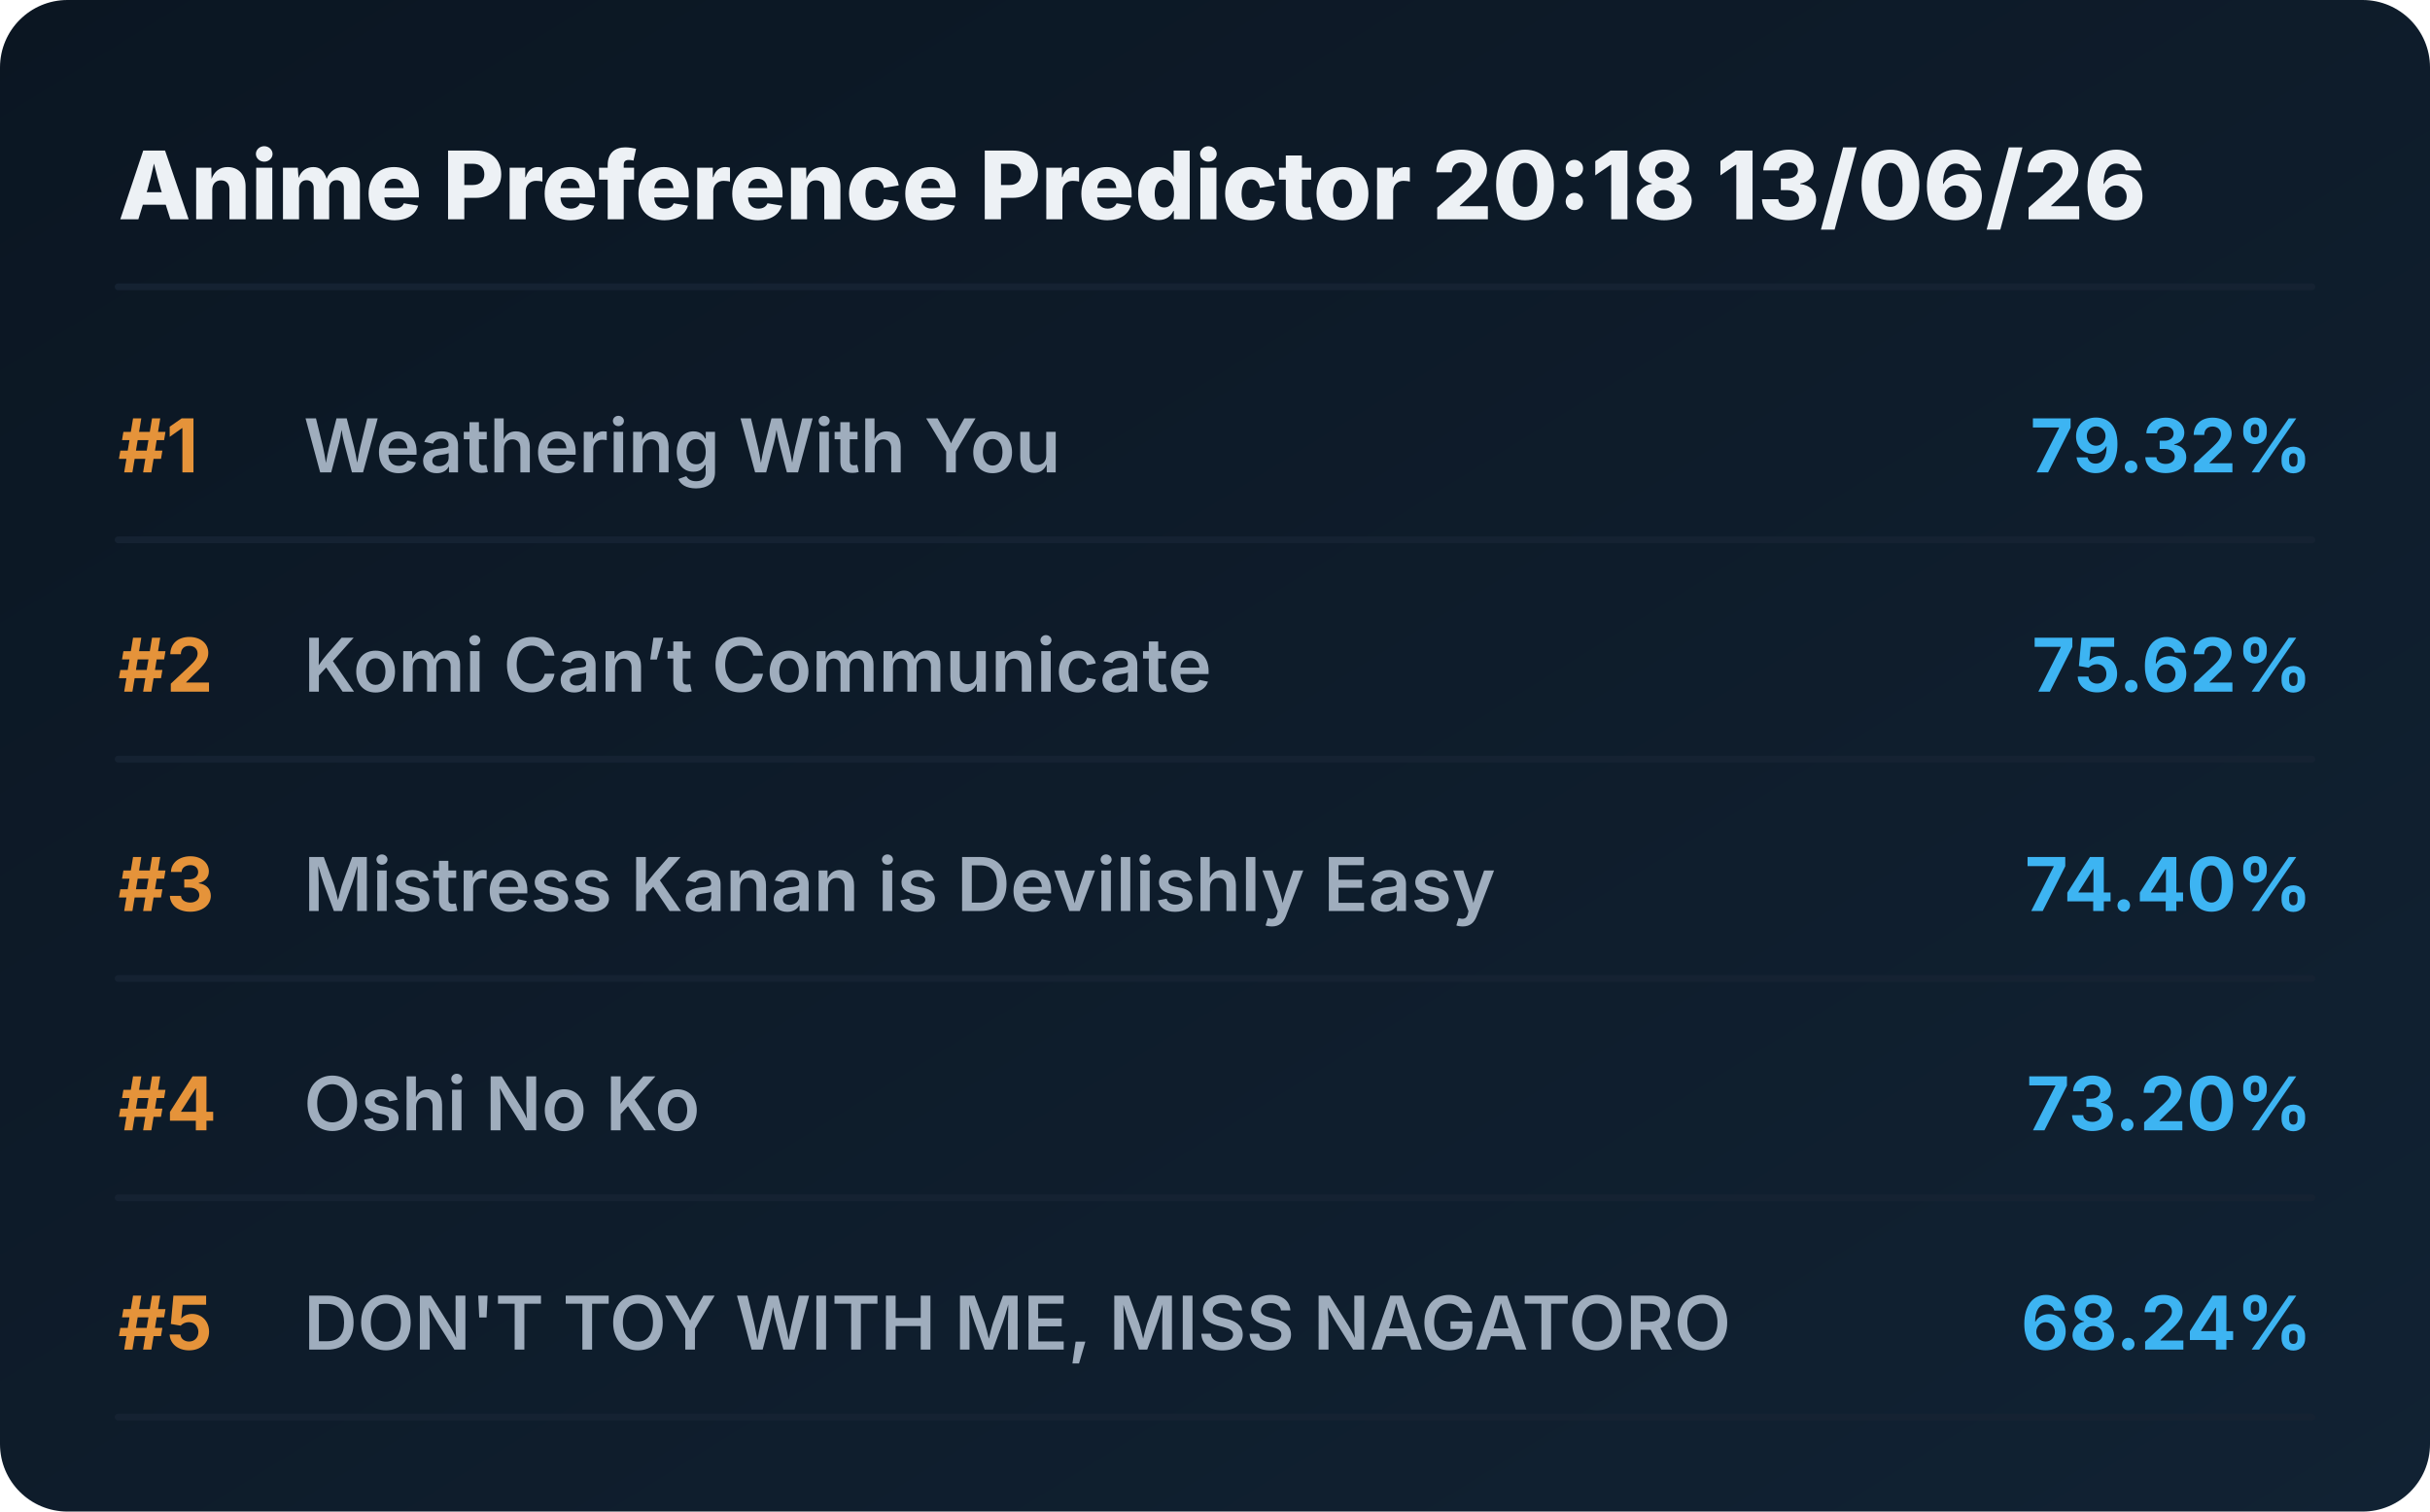
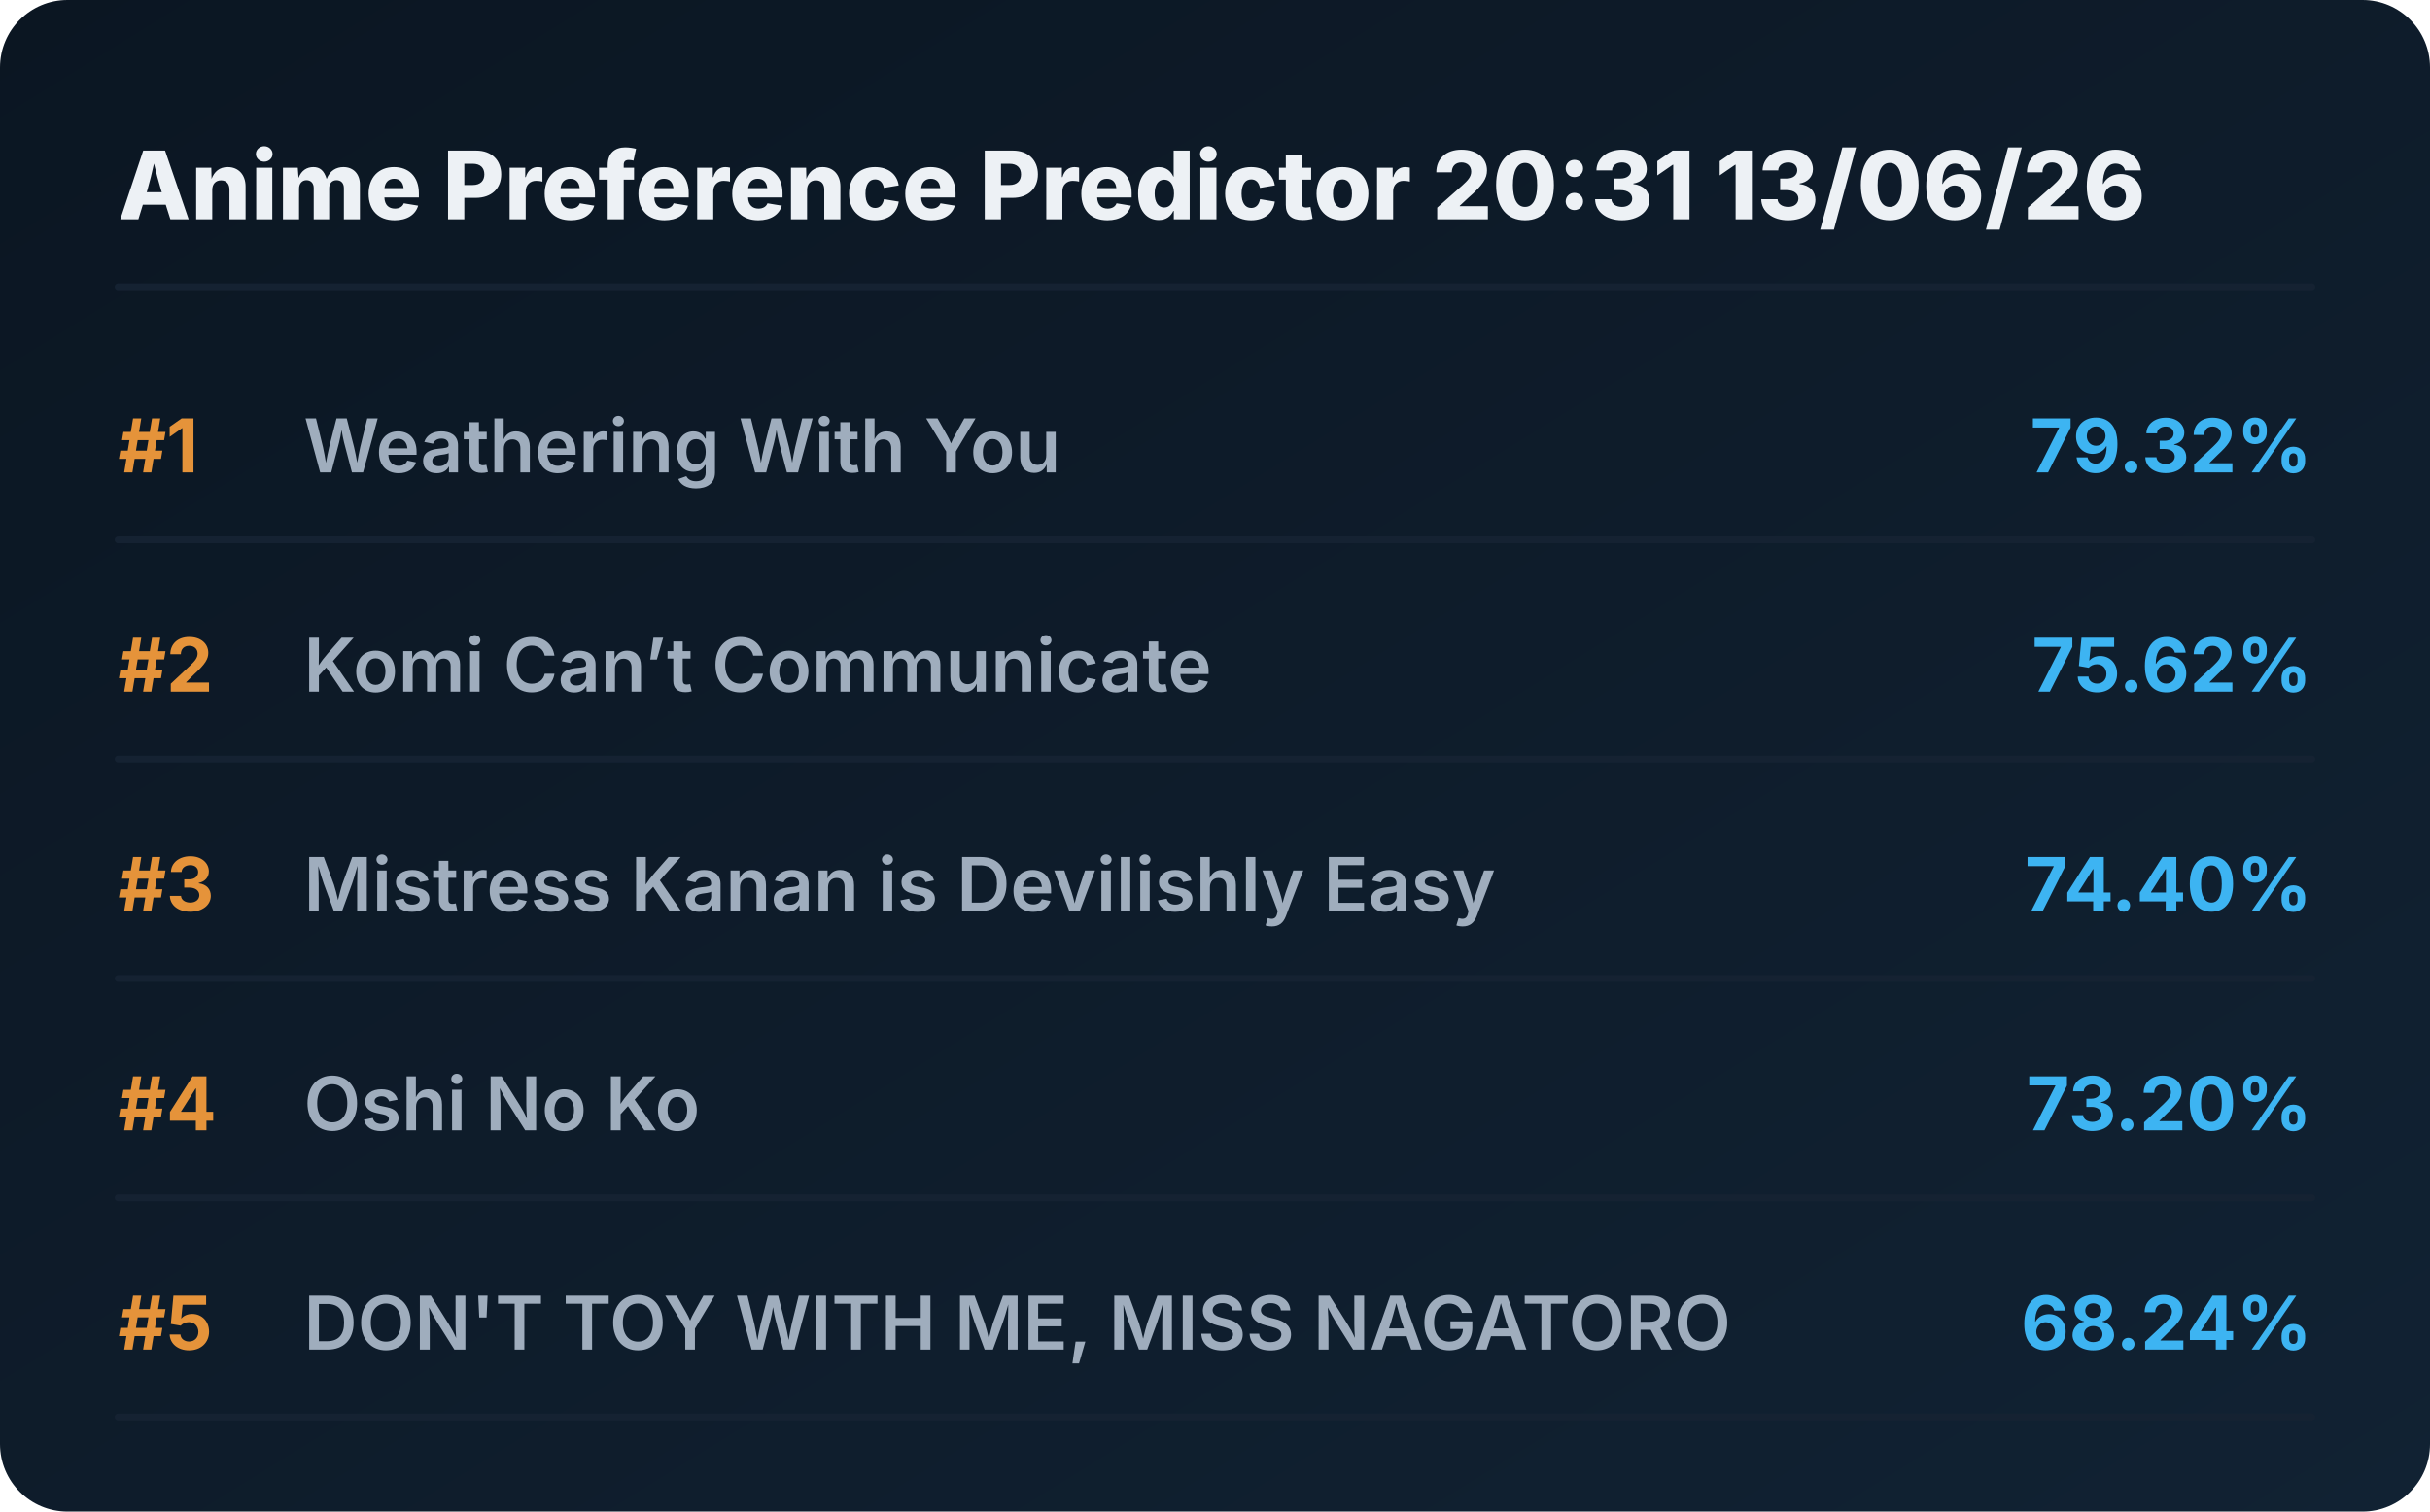
<svg xmlns="http://www.w3.org/2000/svg" viewBox="0 0 720 448" preserveAspectRatio="xMidYMid meet" style="width: 100%; height: auto; max-width: 720px;">
  <defs>
    <linearGradient id="boxGrad" x1="0%" y1="0%" x2="100%" y2="100%">
      <stop offset="0%" stop-color="#0b1622" />
      <stop offset="100%" stop-color="#112233" />
    </linearGradient>
    <clipPath id="titleClip">
      <rect x="90" y="0" width="510" height="100%" />
    </clipPath>
  </defs>
  <style>
    .bg { fill: url(#boxGrad); rx: 20px; }
    .header { font-family: 'Overpass', 'Inter', system-ui, sans-serif; font-weight: 800; font-size: 28px; fill: #edf1f5; }
    .rank { font-family: 'Overpass', 'Inter', system-ui, sans-serif; font-weight: 700; font-size: 22px; fill: #e5933a; }
    .title { font-family: 'Overpass', 'Inter', system-ui, sans-serif; font-weight: 600; font-size: 22px; fill: #9fadbd; }
    .score { font-family: 'Overpass', 'Inter', system-ui, sans-serif; font-weight: 700; font-size: 22px; fill: #3db4f2; }
    .line { stroke: #152232; stroke-width: 2; stroke-linecap: round; }
  </style>
  <rect class="bg" width="720" height="448" />
-   <text x="35" y="65" class="header">Anime Preference Predictor 20:18 13/06/26</text>
+   <text x="35" y="65" class="header">Anime Preference Predictor 20:31 13/06/26</text>
  <line x1="35" y1="85" x2="685" y2="85" class="line" />
  <g transform="translate(0, 0)">
    <text x="35" y="140" class="rank">#1</text>
    <text x="90" y="140" class="title">Weathering With You</text>
    <text x="685" y="140" class="score" text-anchor="end">79.32%</text>
    <line x1="35" y1="160" x2="685" y2="160" class="line" />
  </g>
  <g transform="translate(0, 65)">
    <text x="35" y="140" class="rank">#2</text>
    <text x="90" y="140" class="title">Komi Can’t Communicate</text>
    <text x="685" y="140" class="score" text-anchor="end">75.62%</text>
    <line x1="35" y1="160" x2="685" y2="160" class="line" />
  </g>
  <g transform="translate(0, 130)">
    <text x="35" y="140" class="rank">#3</text>
    <text x="90" y="140" class="title">Mistress Kanan is Devilishly Easy</text>
    <text x="685" y="140" class="score" text-anchor="end">74.40%</text>
    <line x1="35" y1="160" x2="685" y2="160" class="line" />
  </g>
  <g transform="translate(0, 195)">
    <text x="35" y="140" class="rank">#4</text>
    <text x="90" y="140" class="title">Oshi No Ko</text>
    <text x="685" y="140" class="score" text-anchor="end">73.20%</text>
    <line x1="35" y1="160" x2="685" y2="160" class="line" />
  </g>
  <g transform="translate(0, 260)">
    <text x="35" y="140" class="rank">#5</text>
    <text x="90" y="140" class="title">DON'T TOY WITH ME, MISS NAGATORO</text>
    <text x="685" y="140" class="score" text-anchor="end">68.24%</text>
    <line x1="35" y1="160" x2="685" y2="160" class="line" />
  </g>
</svg>
